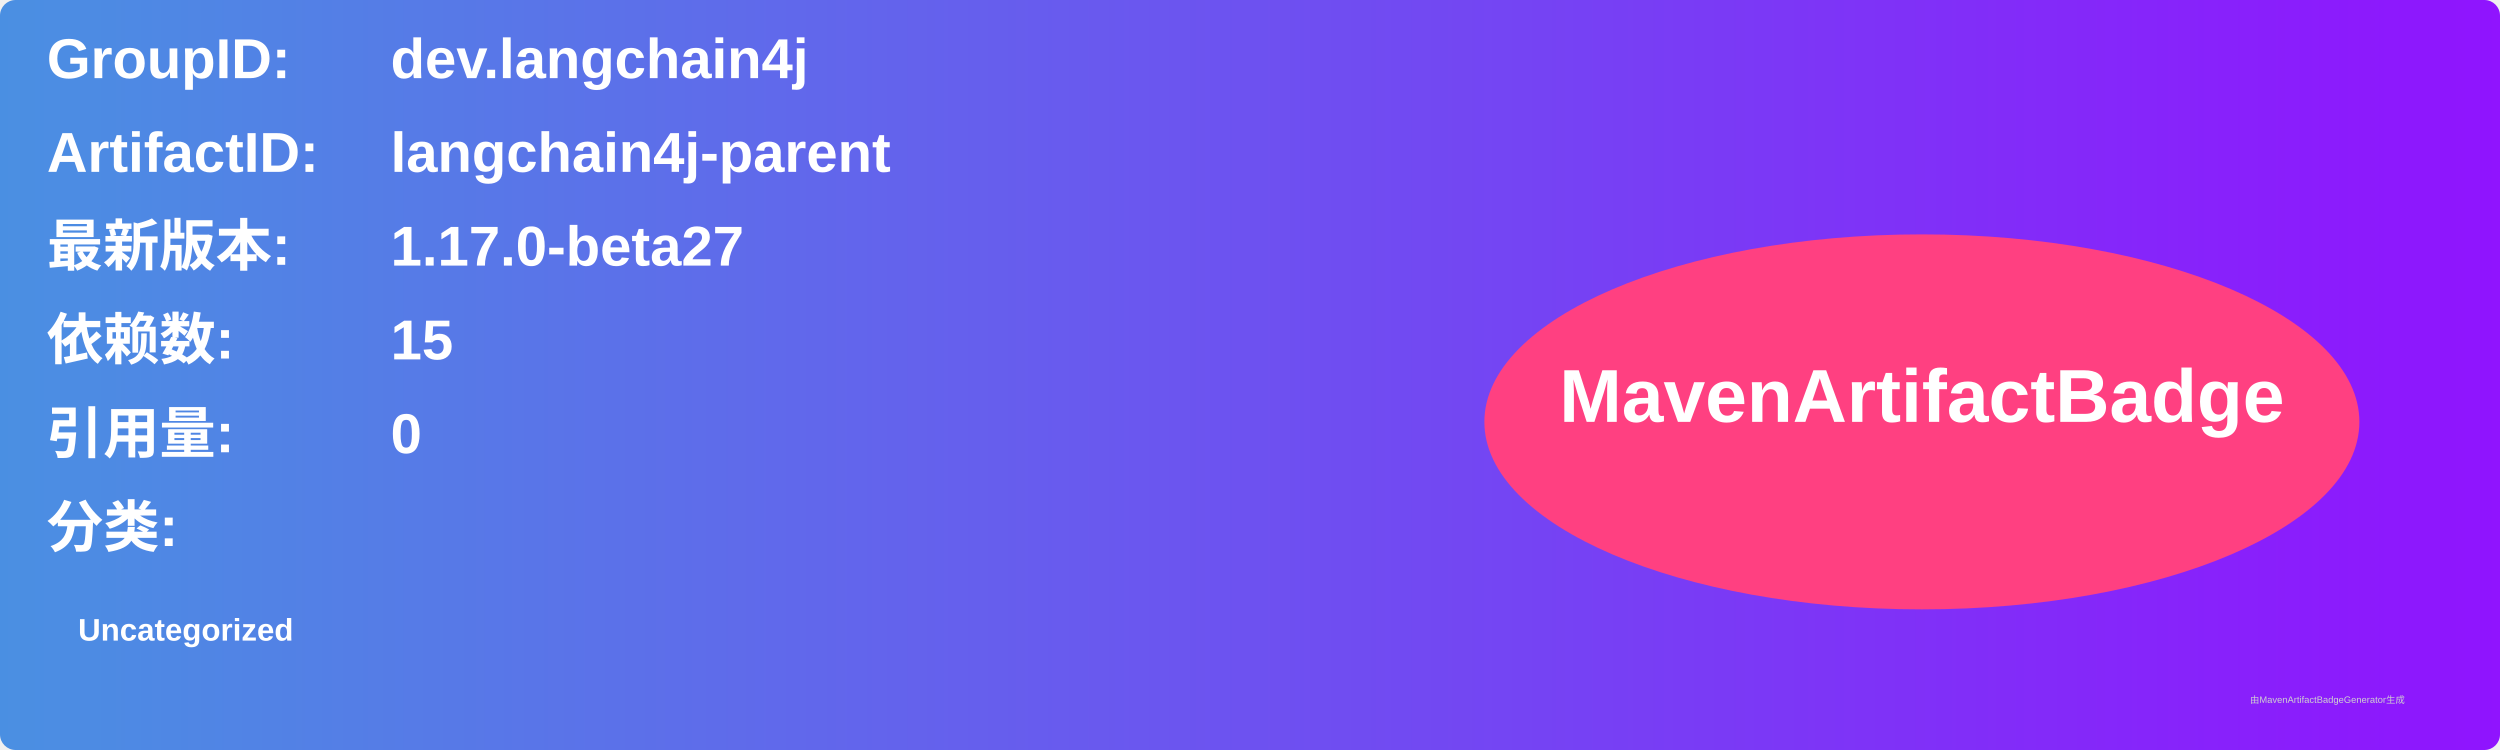
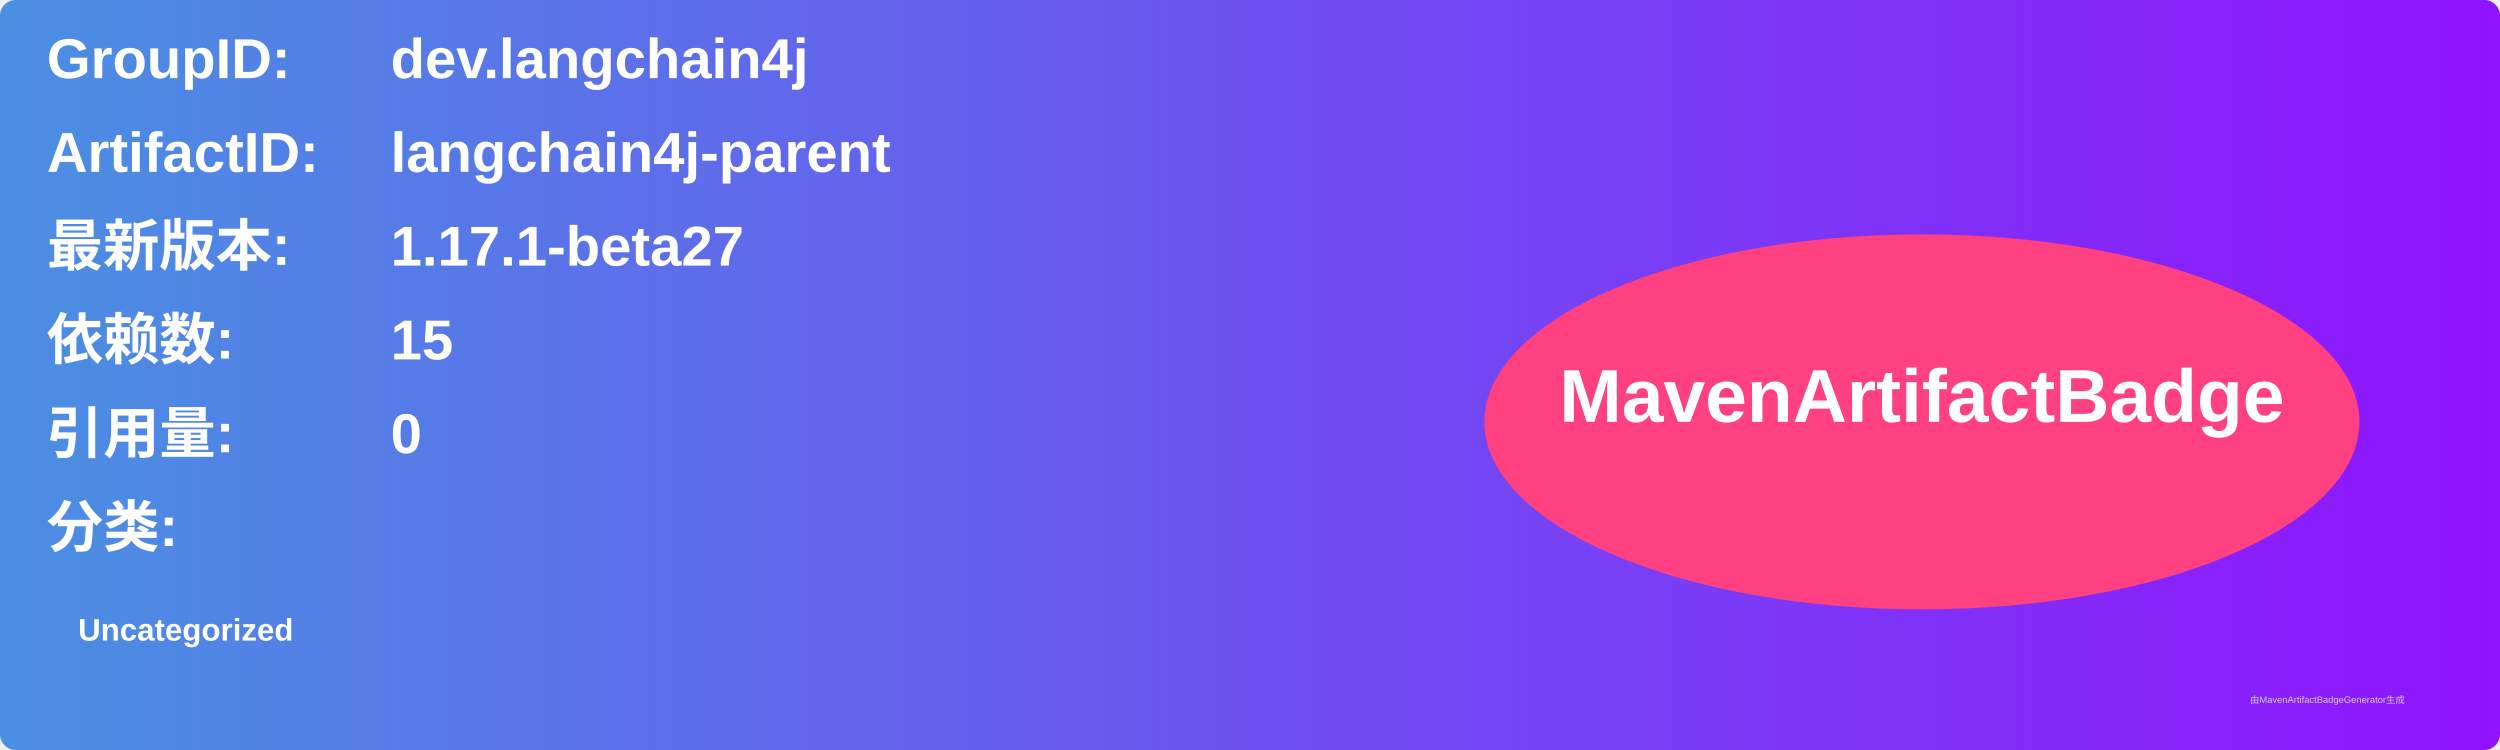
<svg xmlns="http://www.w3.org/2000/svg" width="800" height="240" viewBox="0 0 800 240">
  <linearGradient id="grad" x1="0%" y1="0%" x2="100%" y2="0%">
    <stop offset="0%" stop-color="#4a90e2" />
    <stop offset="100%" stop-color="#9013fe" />
  </linearGradient>
  <rect width="100%" height="100%" rx="5" ry="5" fill="url(#grad)" />
  <g transform="translate(15, 15)">
    <text x="0" y="10" font-family="Arial" font-size="18" fill="white" font-weight="bold" width="260">GroupID:</text>
    <text x="110" y="10" font-family="Arial" font-size="18" fill="white" font-weight="bold" width="460">dev.langchain4j</text>
    <text x="0" y="40" font-family="Arial" font-size="18" fill="white" font-weight="bold" width="260">ArtifactID:</text>
    <text x="110" y="40" font-family="Arial" font-size="18" fill="white" font-weight="bold" width="460">langchain4j-parent</text>
    <text x="0" y="70" font-family="Arial" font-size="18" fill="white" font-weight="bold">最新版本:</text>
    <text x="110" y="70" font-family="Arial" font-size="18" fill="white" font-weight="bold">
-       <tspan font-weight="bold">1.17.0-beta27</tspan>
+       <tspan font-weight="bold">1.17.1-beta27</tspan>
    </text>
    <text x="0" y="100" font-family="Arial" font-size="18" fill="white" font-weight="bold">依赖数: </text>
    <text x="110" y="100" font-family="Arial" font-size="18" fill="white">
      <tspan font-weight="bold">15</tspan>
    </text>
    <text x="0" y="130" font-family="Arial" font-size="18" fill="white" font-weight="bold">引用量: </text>
    <text x="110" y="130" font-family="Arial" font-size="18" fill="white">
      <tspan font-weight="bold">0</tspan>
    </text>
    <text x="0" y="160" font-family="Arial" font-size="18" fill="white" font-weight="bold">分类:</text>
    <text x="10" y="190" font-family="Arial" font-size="10" fill="white">
      <tspan font-weight="bold">Uncategorized</tspan>
    </text>
    <ellipse cx="600" cy="120" rx="140" ry="60" fill="#ff4081" />
    <text x="600" y="120" text-anchor="middle" font-family="Arial" font-size="24" fill="white" font-weight="bold">MavenArtifactBadge</text>
  </g>
  <text x="720" y="225" font-family="Arial" font-size="3" fill="#d0d0d0">由MavenArtifactBadgeGenerator生成</text>
</svg>
